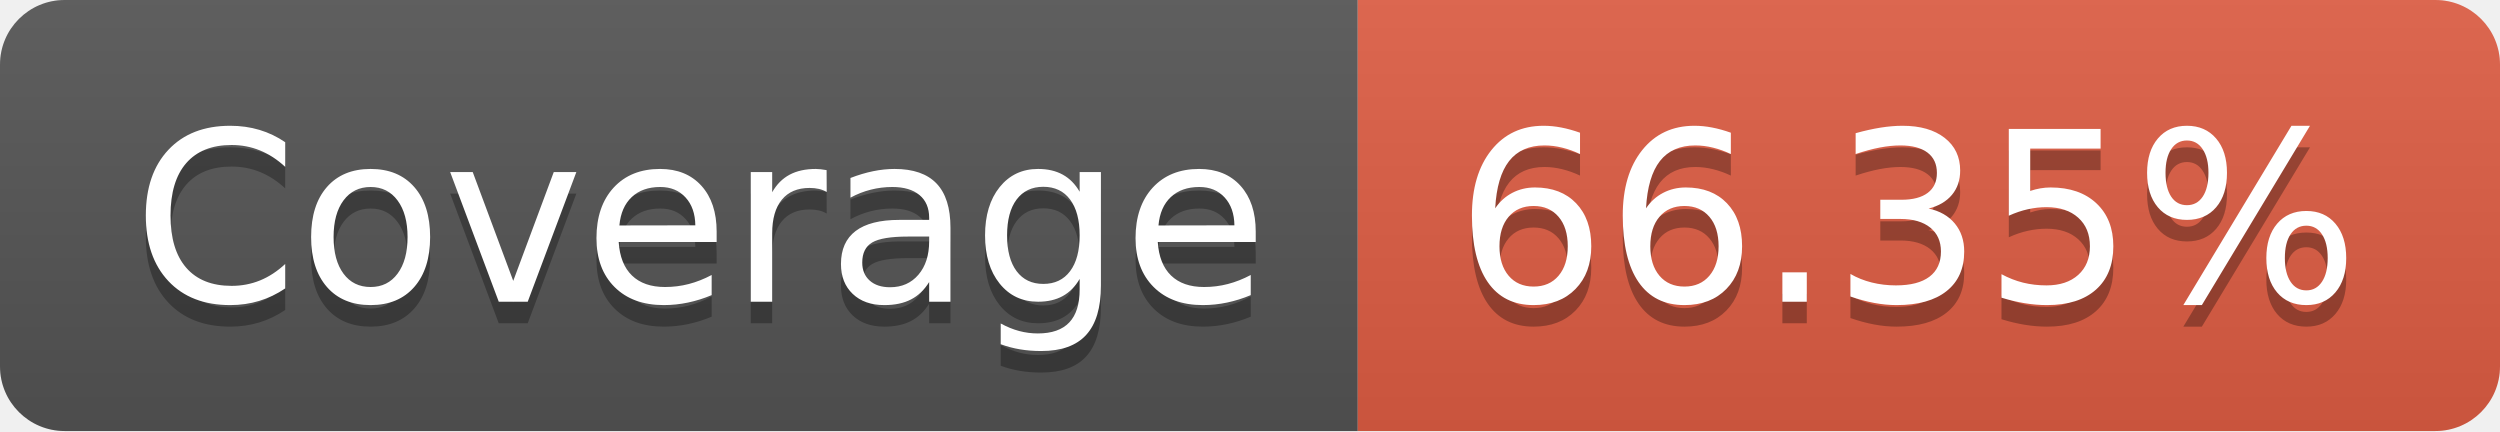
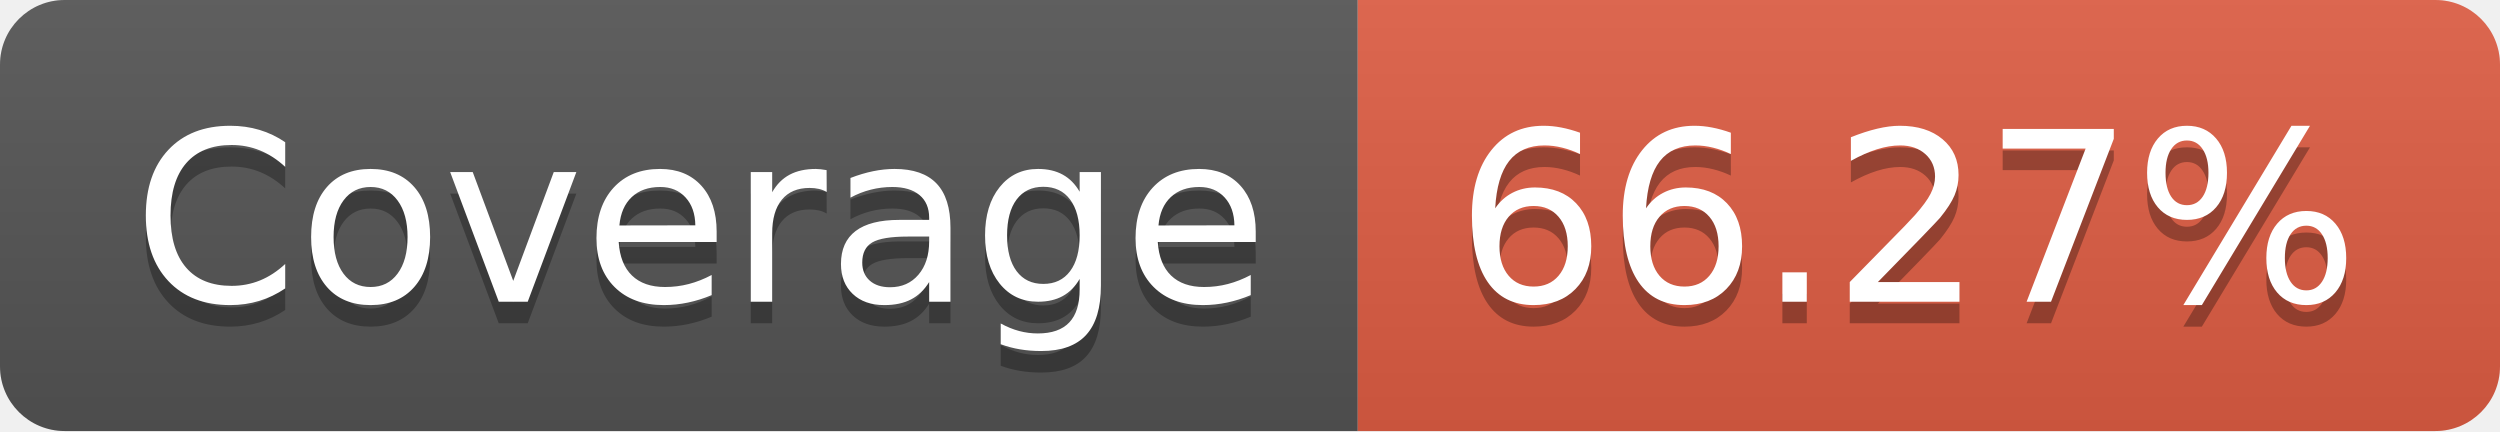
- <svg xmlns="http://www.w3.org/2000/svg" width="116" height="20" role="img" aria-label="Coverage: 66.35%">
+ <svg xmlns="http://www.w3.org/2000/svg" width="116" height="20" role="img" aria-label="Coverage: 66.27%">
  <linearGradient id="s" x2="0" y2="100%">
    <stop offset="0" stop-color="#bbb" stop-opacity=".1" />
    <stop offset="1" stop-opacity=".1" />
  </linearGradient>
  <clipPath id="r">
    <rect width="116" height="20" rx="3" fill="#fff" />
  </clipPath>
  <g clip-path="url(#r)">
    <rect width="63" height="20" fill="#555" />
    <rect x="63" width="53" height="20" fill="#e05d44" />
    <rect width="116" height="20" fill="url(#s)" />
  </g>
  <g fill="#fff" text-anchor="middle" font-family="Verdana,Geneva,DejaVu Sans,sans-serif" text-rendering="geometricPrecision" font-size="110">
    <text aria-hidden="true" x="325" y="150" fill="#010101" fill-opacity=".3" transform="scale(.1)" textLength="530">Coverage</text>
    <text x="325" y="140" transform="scale(.1)" fill="#fff" textLength="530">Coverage</text>
-     <text aria-hidden="true" x="885" y="150" fill="#010101" fill-opacity=".3" transform="scale(.1)" textLength="430">66.35%</text>
-     <text x="885" y="140" transform="scale(.1)" fill="#fff" textLength="430">66.35%</text>
+     <text aria-hidden="true" x="885" y="150" fill="#010101" fill-opacity=".3" transform="scale(.1)" textLength="430">66.27%</text>
+     <text x="885" y="140" transform="scale(.1)" fill="#fff" textLength="430">66.27%</text>
  </g>
</svg>
